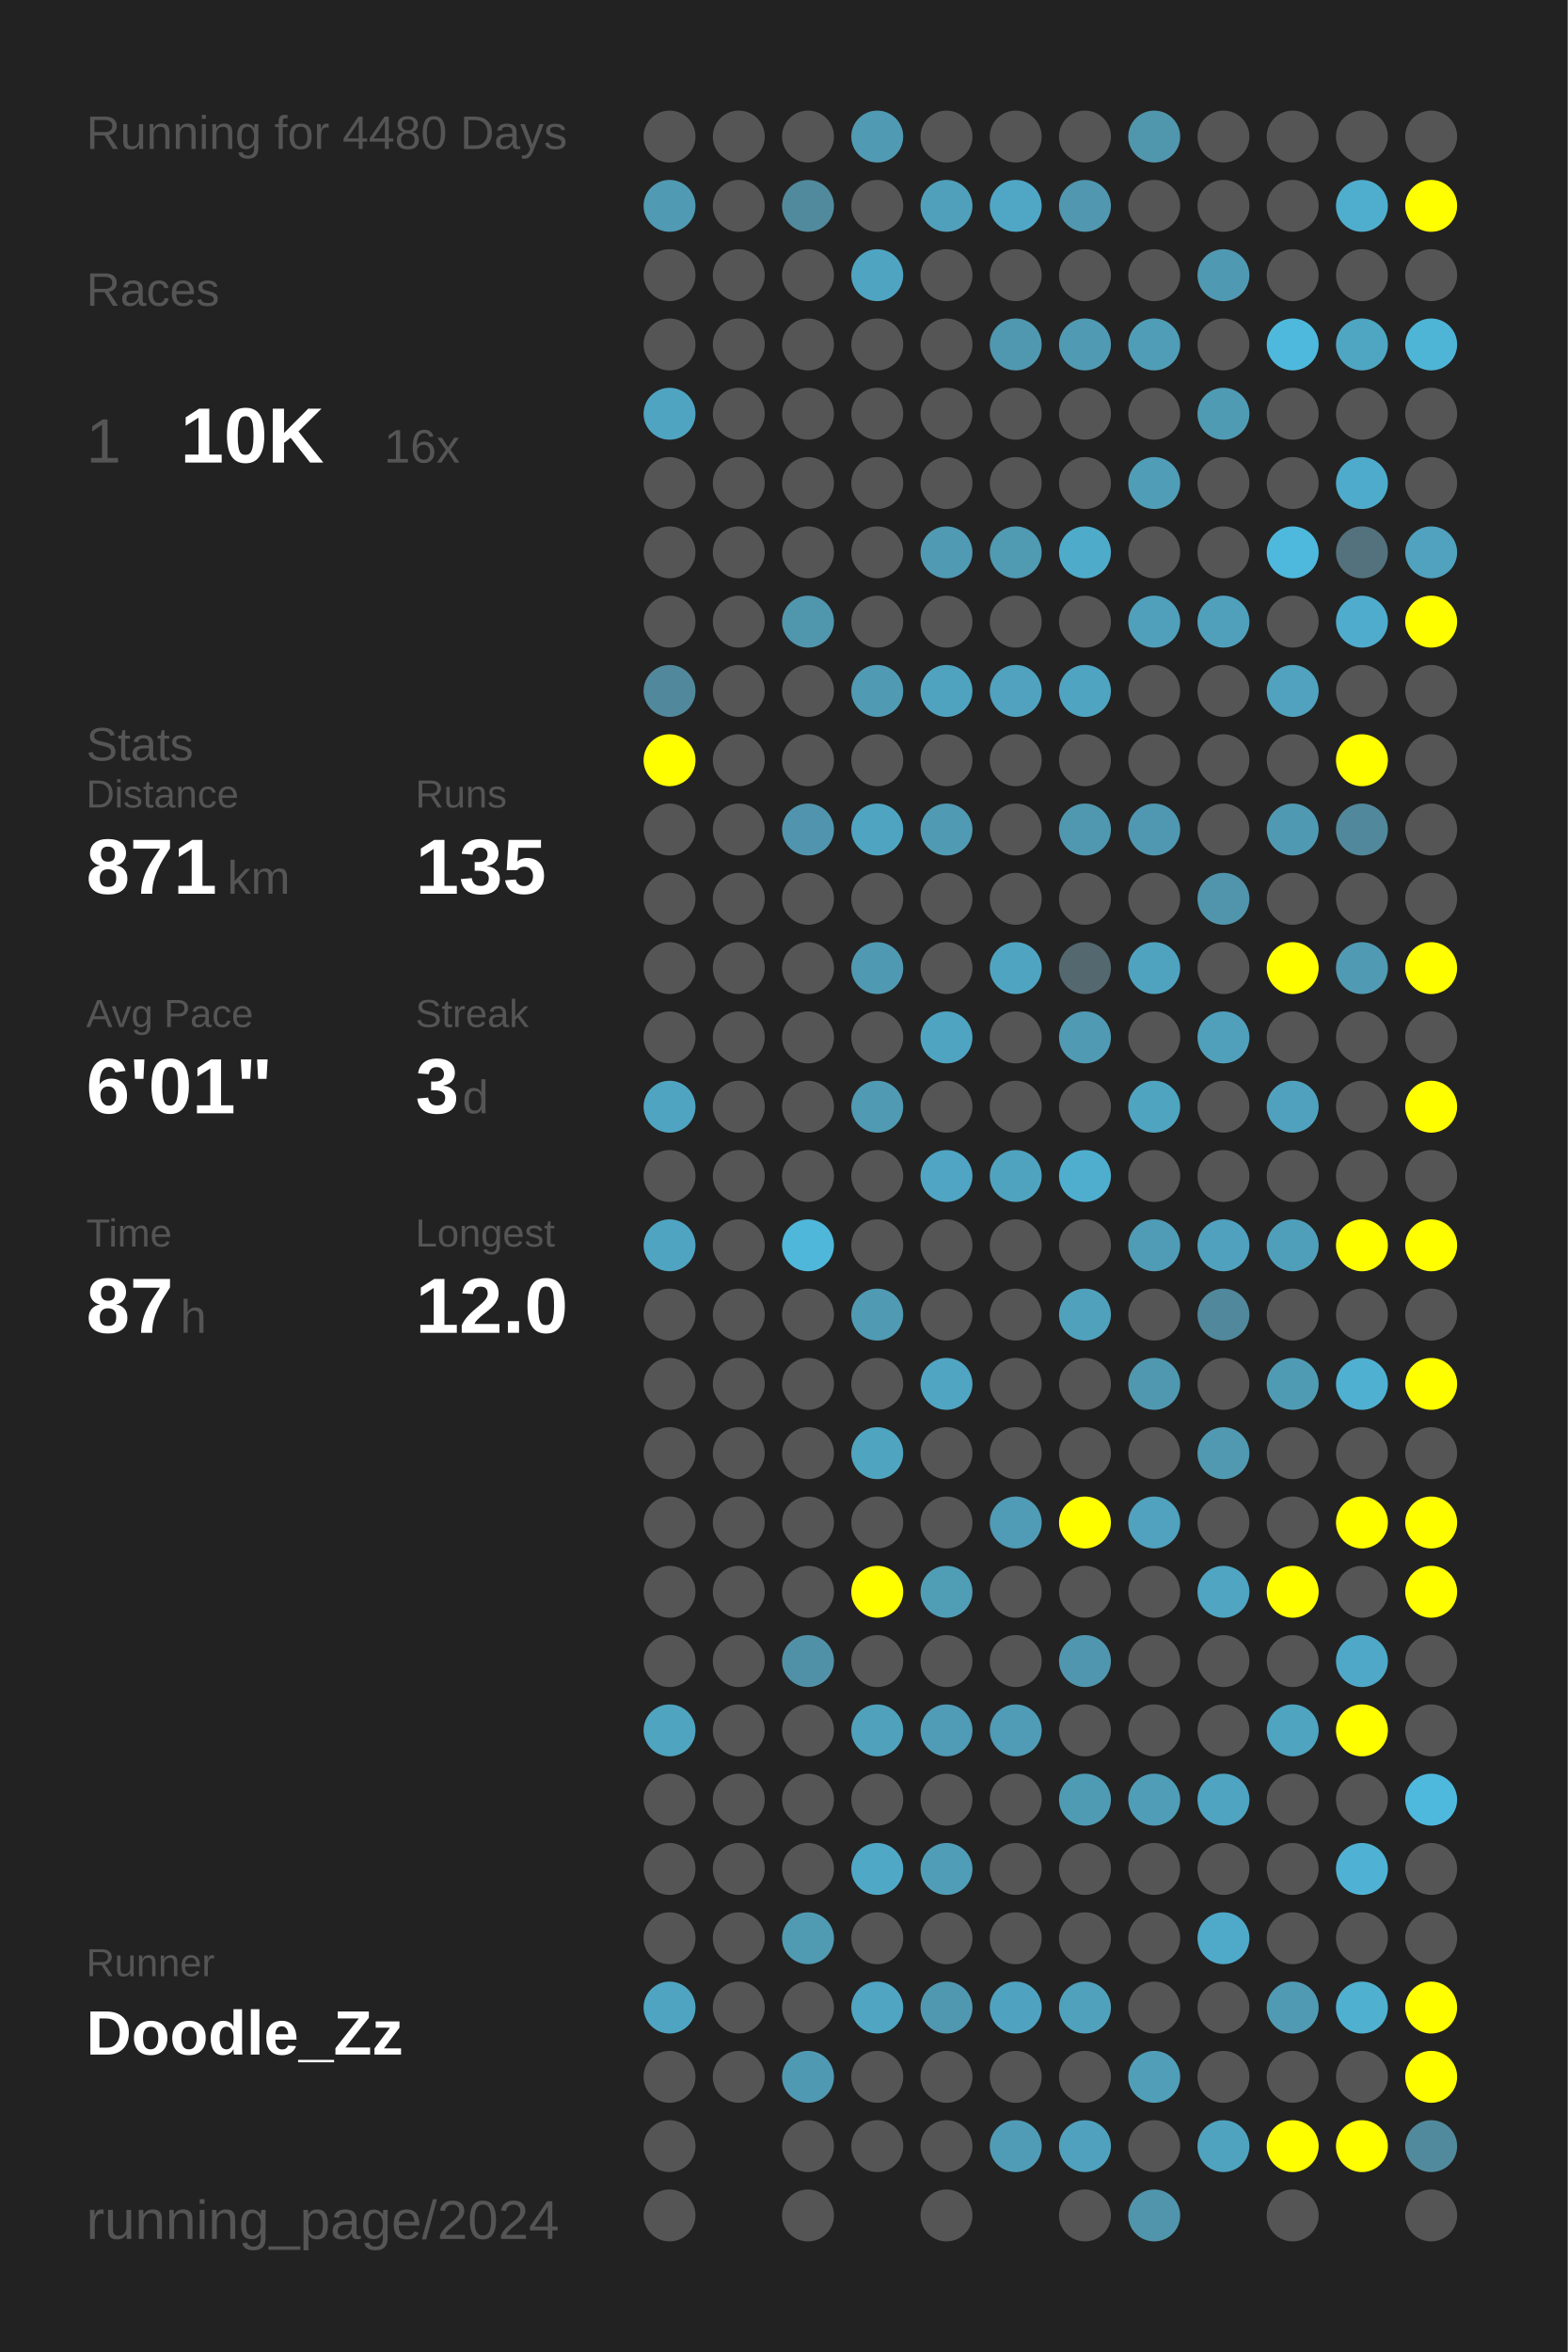
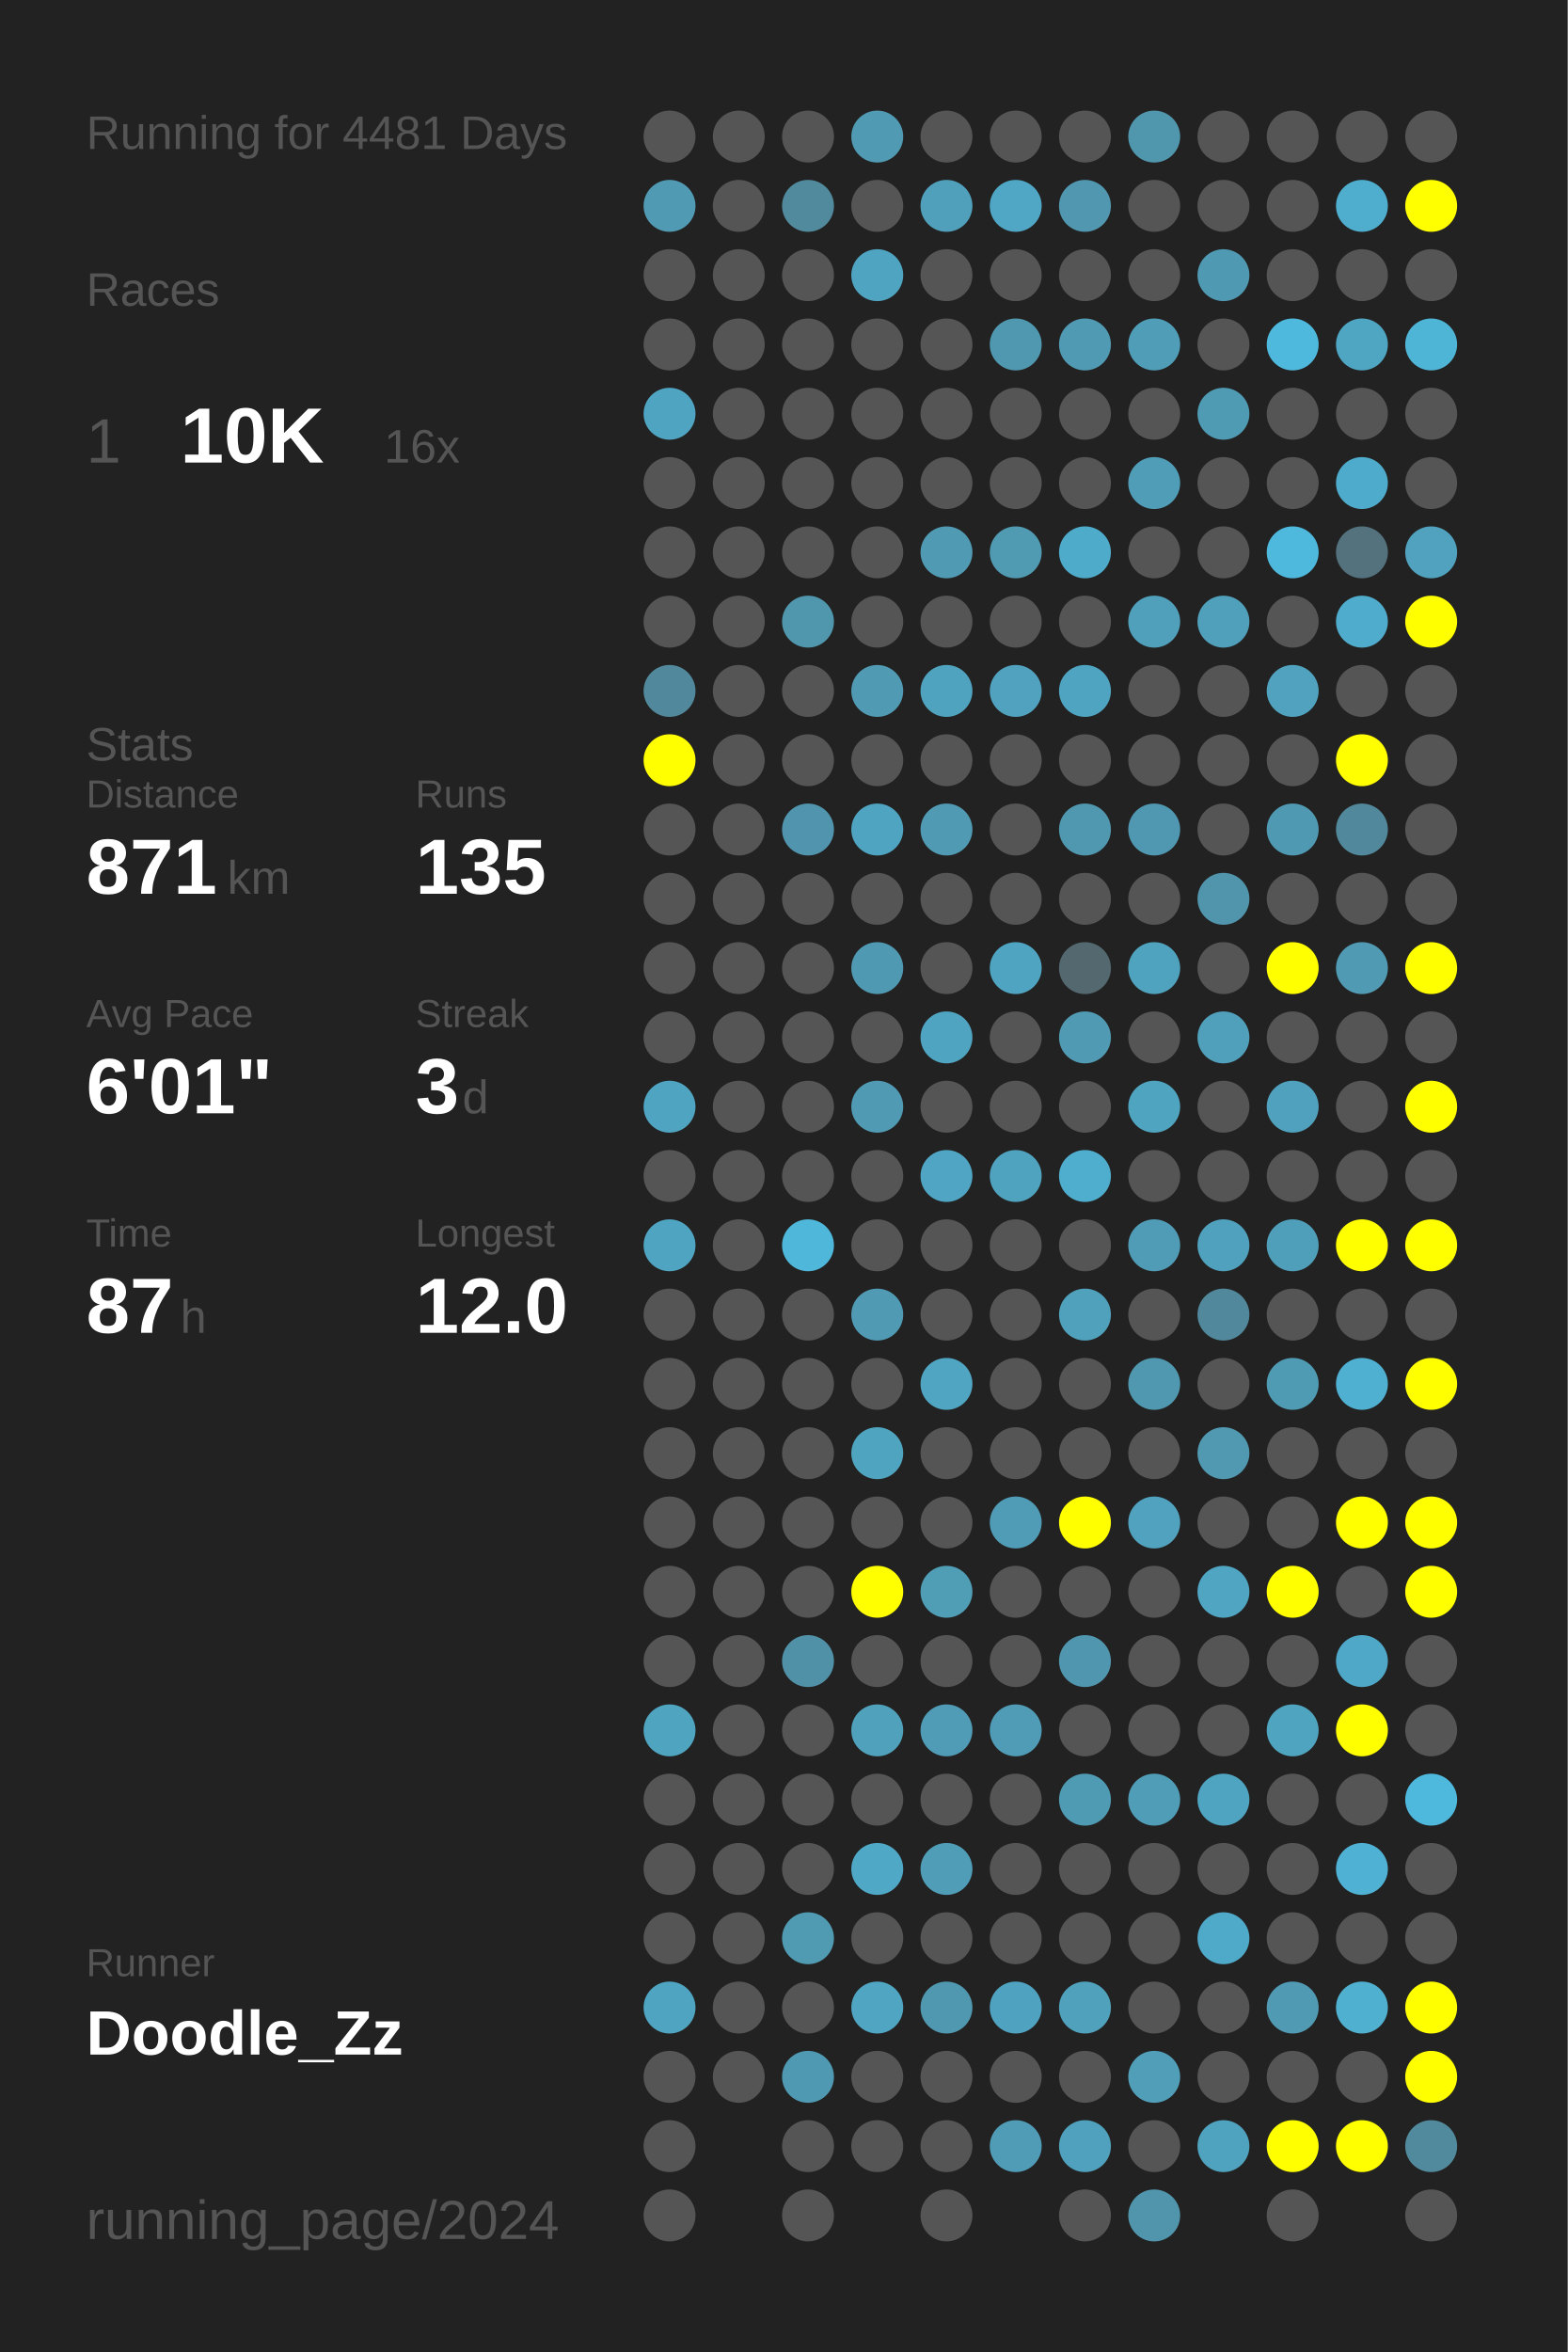
<svg xmlns="http://www.w3.org/2000/svg" baseProfile="full" height="300mm" version="1.1" viewBox="0,0,200,300" width="200mm">
  <defs />
  <rect fill="#222222" height="300" width="200" x="0" y="0" />
-   <text fill="#555555" style="font-size:6px; font-family:Arial;" x="11" y="19">Running for 4480 Days</text>
+   <text fill="#555555" style="font-size:6px; font-family:Arial;" x="11" y="19">Running for 4481 Days</text>
  <text fill="#555555" style="font-size:6px; font-family:Arial;" x="11" y="39">Races</text>
  <text fill="#555555" style="font-size:8px; font-family:Arial;" x="11" y="59">1</text>
  <text fill="#FFFFFF" style="font-size:10px; font-family:Arial; font-weight:bold;" x="23" y="59">10K</text>
  <text fill="#555555" style="font-size:6px; font-family:Arial;" x="49" y="59">16x</text>
  <text fill="#555555" style="font-size:6px; font-family:Arial;" x="11" y="97">Stats</text>
  <text fill="#555555" style="font-size:5px; font-family:Arial;" x="11" y="103">Distance</text>
  <text fill="#FFFFFF" style="font-size:10px; font-family:Arial; font-weight:bold;" x="11" y="114">871</text>
  <text fill="#555555" style="font-size:6px; font-family:Arial;" x="29" y="114">km</text>
  <text fill="#555555" style="font-size:5px; font-family:Arial;" x="53" y="103">Runs</text>
  <text fill="#FFFFFF" style="font-size:10px; font-family:Arial; font-weight:bold;" x="53" y="114">135</text>
  <text fill="#555555" style="font-size:5px; font-family:Arial;" x="11" y="131">Avg Pace</text>
  <text fill="#FFFFFF" style="font-size:10px; font-family:Arial; font-weight:bold;" x="11" y="142">6'01"</text>
  <text fill="#555555" style="font-size:5px; font-family:Arial;" x="53" y="131">Streak</text>
  <text fill="#FFFFFF" style="font-size:10px; font-family:Arial; font-weight:bold;" x="53" y="142">3</text>
  <text fill="#555555" style="font-size:6px; font-family:Arial;" x="59" y="142">d</text>
  <text fill="#555555" style="font-size:5px; font-family:Arial;" x="11" y="159">Time</text>
  <text fill="#FFFFFF" style="font-size:10px; font-family:Arial; font-weight:bold;" x="11" y="170">87</text>
  <text fill="#555555" style="font-size:6px; font-family:Arial;" x="23" y="170">h</text>
  <text fill="#555555" style="font-size:5px; font-family:Arial;" x="53" y="159">Longest</text>
  <text fill="#FFFFFF" style="font-size:10px; font-family:Arial; font-weight:bold;" x="53" y="170">12.0</text>
  <text fill="#555555" style="font-size:5px; font-family:Arial;" x="11" y="252.065">Runner</text>
  <text fill="#FFFFFF" style="font-size:8px; font-family:Arial; font-weight:bold;" x="11" y="262.065">Doodle_Zz</text>
  <text fill="#555555" style="font-size:7px; font-family:Arial;" x="11" y="285.581">running_page/2024</text>
  <circle cx="85.417" cy="17.419" fill="#555555" r="3.312" />
  <circle cx="85.417" cy="26.258" fill="#509ab3" r="3.312" />
  <circle cx="85.417" cy="35.097" fill="#555555" r="3.312" />
  <circle cx="85.417" cy="43.935" fill="#555555" r="3.312" />
  <circle cx="85.417" cy="52.774" fill="#4fa4c1" r="3.312" />
  <circle cx="85.417" cy="61.613" fill="#555555" r="3.312" />
  <circle cx="85.417" cy="70.452" fill="#555555" r="3.312" />
  <circle cx="85.417" cy="79.29" fill="#555555" r="3.312" />
  <circle cx="85.417" cy="88.129" fill="#51889b" r="3.312" />
  <circle cx="85.417" cy="96.968" fill="#FFFF00" r="3.312" />
  <circle cx="85.417" cy="105.806" fill="#555555" r="3.312" />
  <circle cx="85.417" cy="114.645" fill="#555555" r="3.312" />
  <circle cx="85.417" cy="123.484" fill="#555555" r="3.312" />
  <circle cx="85.417" cy="132.323" fill="#555555" r="3.312" />
  <circle cx="85.417" cy="141.161" fill="#4fa4c1" r="3.312" />
  <circle cx="85.417" cy="150" fill="#555555" r="3.312" />
  <circle cx="85.417" cy="158.839" fill="#4fa4c1" r="3.312" />
  <circle cx="85.417" cy="167.677" fill="#555555" r="3.312" />
  <circle cx="85.417" cy="176.516" fill="#555555" r="3.312" />
  <circle cx="85.417" cy="185.355" fill="#555555" r="3.312" />
  <circle cx="85.417" cy="194.194" fill="#555555" r="3.312" />
  <circle cx="85.417" cy="203.032" fill="#555555" r="3.312" />
  <circle cx="85.417" cy="211.871" fill="#555555" r="3.312" />
  <circle cx="85.417" cy="220.71" fill="#4fa4c0" r="3.312" />
  <circle cx="85.417" cy="229.548" fill="#555555" r="3.312" />
  <circle cx="85.417" cy="238.387" fill="#555555" r="3.312" />
  <circle cx="85.417" cy="247.226" fill="#555555" r="3.312" />
  <circle cx="85.417" cy="256.065" fill="#4fa5c1" r="3.312" />
  <circle cx="85.417" cy="264.903" fill="#555555" r="3.312" />
  <circle cx="85.417" cy="273.742" fill="#555555" r="3.312" />
  <circle cx="85.417" cy="282.581" fill="#555555" r="3.312" />
  <circle cx="94.25" cy="17.419" fill="#555555" r="3.312" />
  <circle cx="94.25" cy="26.258" fill="#555555" r="3.312" />
  <circle cx="94.25" cy="35.097" fill="#555555" r="3.312" />
  <circle cx="94.25" cy="43.935" fill="#555555" r="3.312" />
  <circle cx="94.25" cy="52.774" fill="#555555" r="3.312" />
  <circle cx="94.25" cy="61.613" fill="#555555" r="3.312" />
  <circle cx="94.25" cy="70.452" fill="#555555" r="3.312" />
  <circle cx="94.25" cy="79.29" fill="#555555" r="3.312" />
  <circle cx="94.25" cy="88.129" fill="#555555" r="3.312" />
  <circle cx="94.25" cy="96.968" fill="#555555" r="3.312" />
  <circle cx="94.25" cy="105.806" fill="#555555" r="3.312" />
  <circle cx="94.25" cy="114.645" fill="#555555" r="3.312" />
  <circle cx="94.25" cy="123.484" fill="#555555" r="3.312" />
  <circle cx="94.25" cy="132.323" fill="#555555" r="3.312" />
  <circle cx="94.25" cy="141.161" fill="#555555" r="3.312" />
  <circle cx="94.25" cy="150" fill="#555555" r="3.312" />
  <circle cx="94.25" cy="158.839" fill="#555555" r="3.312" />
  <circle cx="94.25" cy="167.677" fill="#555555" r="3.312" />
  <circle cx="94.25" cy="176.516" fill="#555555" r="3.312" />
  <circle cx="94.25" cy="185.355" fill="#555555" r="3.312" />
  <circle cx="94.25" cy="194.194" fill="#555555" r="3.312" />
  <circle cx="94.25" cy="203.032" fill="#555555" r="3.312" />
  <circle cx="94.25" cy="211.871" fill="#555555" r="3.312" />
  <circle cx="94.25" cy="220.71" fill="#555555" r="3.312" />
  <circle cx="94.25" cy="229.548" fill="#555555" r="3.312" />
  <circle cx="94.25" cy="238.387" fill="#555555" r="3.312" />
  <circle cx="94.25" cy="247.226" fill="#555555" r="3.312" />
  <circle cx="94.25" cy="256.065" fill="#555555" r="3.312" />
  <circle cx="94.25" cy="264.903" fill="#555555" r="3.312" />
  <circle cx="103.083" cy="17.419" fill="#555555" r="3.312" />
  <circle cx="103.083" cy="26.258" fill="#518a9d" r="3.312" />
  <circle cx="103.083" cy="35.097" fill="#555555" r="3.312" />
  <circle cx="103.083" cy="43.935" fill="#555555" r="3.312" />
  <circle cx="103.083" cy="52.774" fill="#555555" r="3.312" />
  <circle cx="103.083" cy="61.613" fill="#555555" r="3.312" />
  <circle cx="103.083" cy="70.452" fill="#555555" r="3.312" />
  <circle cx="103.083" cy="79.29" fill="#5096ad" r="3.312" />
  <circle cx="103.083" cy="88.129" fill="#555555" r="3.312" />
  <circle cx="103.083" cy="96.968" fill="#555555" r="3.312" />
  <circle cx="103.083" cy="105.806" fill="#5095ad" r="3.312" />
  <circle cx="103.083" cy="114.645" fill="#555555" r="3.312" />
  <circle cx="103.083" cy="123.484" fill="#555555" r="3.312" />
  <circle cx="103.083" cy="132.323" fill="#555555" r="3.312" />
  <circle cx="103.083" cy="141.161" fill="#555555" r="3.312" />
  <circle cx="103.083" cy="150" fill="#555555" r="3.312" />
  <circle cx="103.083" cy="158.839" fill="#4eb7da" r="3.312" />
  <circle cx="103.083" cy="167.677" fill="#555555" r="3.312" />
  <circle cx="103.083" cy="176.516" fill="#555555" r="3.312" />
  <circle cx="103.083" cy="185.355" fill="#555555" r="3.312" />
  <circle cx="103.083" cy="194.194" fill="#555555" r="3.312" />
  <circle cx="103.083" cy="203.032" fill="#555555" r="3.312" />
  <circle cx="103.083" cy="211.871" fill="#5191a7" r="3.312" />
  <circle cx="103.083" cy="220.71" fill="#555555" r="3.312" />
  <circle cx="103.083" cy="229.548" fill="#555555" r="3.312" />
  <circle cx="103.083" cy="238.387" fill="#555555" r="3.312" />
  <circle cx="103.083" cy="247.226" fill="#509ab2" r="3.312" />
  <circle cx="103.083" cy="256.065" fill="#555555" r="3.312" />
  <circle cx="103.083" cy="264.903" fill="#5099b2" r="3.312" />
  <circle cx="103.083" cy="273.742" fill="#555555" r="3.312" />
  <circle cx="103.083" cy="282.581" fill="#555555" r="3.312" />
  <circle cx="111.917" cy="17.419" fill="#509ab3" r="3.312" />
  <circle cx="111.917" cy="26.258" fill="#555555" r="3.312" />
  <circle cx="111.917" cy="35.097" fill="#4fa4c1" r="3.312" />
  <circle cx="111.917" cy="43.935" fill="#555555" r="3.312" />
  <circle cx="111.917" cy="52.774" fill="#555555" r="3.312" />
  <circle cx="111.917" cy="61.613" fill="#555555" r="3.312" />
  <circle cx="111.917" cy="70.452" fill="#555555" r="3.312" />
  <circle cx="111.917" cy="79.29" fill="#555555" r="3.312" />
  <circle cx="111.917" cy="88.129" fill="#509ab3" r="3.312" />
  <circle cx="111.917" cy="96.968" fill="#555555" r="3.312" />
  <circle cx="111.917" cy="105.806" fill="#4fa4c1" r="3.312" />
  <circle cx="111.917" cy="114.645" fill="#555555" r="3.312" />
  <circle cx="111.917" cy="123.484" fill="#5099b2" r="3.312" />
  <circle cx="111.917" cy="132.323" fill="#555555" r="3.312" />
  <circle cx="111.917" cy="141.161" fill="#509ab3" r="3.312" />
  <circle cx="111.917" cy="150" fill="#555555" r="3.312" />
  <circle cx="111.917" cy="158.839" fill="#555555" r="3.312" />
  <circle cx="111.917" cy="167.677" fill="#509ab4" r="3.312" />
  <circle cx="111.917" cy="176.516" fill="#555555" r="3.312" />
  <circle cx="111.917" cy="185.355" fill="#4fa4c0" r="3.312" />
  <circle cx="111.917" cy="194.194" fill="#555555" r="3.312" />
  <circle cx="111.917" cy="203.032" fill="#FFFF00" r="3.312" />
  <circle cx="111.917" cy="211.871" fill="#555555" r="3.312" />
  <circle cx="111.917" cy="220.71" fill="#50a1bc" r="3.312" />
  <circle cx="111.917" cy="229.548" fill="#555555" r="3.312" />
  <circle cx="111.917" cy="238.387" fill="#4fa8c6" r="3.312" />
  <circle cx="111.917" cy="247.226" fill="#555555" r="3.312" />
  <circle cx="111.917" cy="256.065" fill="#4fa5c2" r="3.312" />
  <circle cx="111.917" cy="264.903" fill="#555555" r="3.312" />
  <circle cx="111.917" cy="273.742" fill="#555555" r="3.312" />
  <circle cx="120.75" cy="17.419" fill="#555555" r="3.312" />
  <circle cx="120.75" cy="26.258" fill="#50a0bb" r="3.312" />
  <circle cx="120.75" cy="35.097" fill="#555555" r="3.312" />
  <circle cx="120.75" cy="43.935" fill="#555555" r="3.312" />
  <circle cx="120.75" cy="52.774" fill="#555555" r="3.312" />
  <circle cx="120.75" cy="61.613" fill="#555555" r="3.312" />
  <circle cx="120.75" cy="70.452" fill="#509ab3" r="3.312" />
  <circle cx="120.75" cy="79.29" fill="#555555" r="3.312" />
  <circle cx="120.75" cy="88.129" fill="#4fa3bf" r="3.312" />
  <circle cx="120.75" cy="96.968" fill="#555555" r="3.312" />
  <circle cx="120.75" cy="105.806" fill="#509ab3" r="3.312" />
  <circle cx="120.75" cy="114.645" fill="#555555" r="3.312" />
  <circle cx="120.75" cy="123.484" fill="#555555" r="3.312" />
  <circle cx="120.75" cy="132.323" fill="#4fa4c1" r="3.312" />
  <circle cx="120.75" cy="141.161" fill="#555555" r="3.312" />
  <circle cx="120.75" cy="150" fill="#4fa5c3" r="3.312" />
  <circle cx="120.75" cy="158.839" fill="#555555" r="3.312" />
  <circle cx="120.75" cy="167.677" fill="#555555" r="3.312" />
  <circle cx="120.75" cy="176.516" fill="#4fa5c2" r="3.312" />
  <circle cx="120.75" cy="185.355" fill="#555555" r="3.312" />
  <circle cx="120.75" cy="194.194" fill="#555555" r="3.312" />
  <circle cx="120.75" cy="203.032" fill="#509db6" r="3.312" />
  <circle cx="120.75" cy="211.871" fill="#555555" r="3.312" />
  <circle cx="120.75" cy="220.71" fill="#509bb5" r="3.312" />
  <circle cx="120.75" cy="229.548" fill="#555555" r="3.312" />
  <circle cx="120.75" cy="238.387" fill="#509db7" r="3.312" />
  <circle cx="120.75" cy="247.226" fill="#555555" r="3.312" />
  <circle cx="120.75" cy="256.065" fill="#5098b0" r="3.312" />
  <circle cx="120.75" cy="264.903" fill="#555555" r="3.312" />
  <circle cx="120.75" cy="273.742" fill="#555555" r="3.312" />
  <circle cx="120.75" cy="282.581" fill="#555555" r="3.312" />
  <circle cx="129.583" cy="17.419" fill="#555555" r="3.312" />
  <circle cx="129.583" cy="26.258" fill="#4fa7c5" r="3.312" />
  <circle cx="129.583" cy="35.097" fill="#555555" r="3.312" />
  <circle cx="129.583" cy="43.935" fill="#5098b0" r="3.312" />
  <circle cx="129.583" cy="52.774" fill="#555555" r="3.312" />
  <circle cx="129.583" cy="61.613" fill="#555555" r="3.312" />
  <circle cx="129.583" cy="70.452" fill="#509ab2" r="3.312" />
  <circle cx="129.583" cy="79.29" fill="#555555" r="3.312" />
  <circle cx="129.583" cy="88.129" fill="#50a2be" r="3.312" />
  <circle cx="129.583" cy="96.968" fill="#555555" r="3.312" />
  <circle cx="129.583" cy="105.806" fill="#555555" r="3.312" />
  <circle cx="129.583" cy="114.645" fill="#555555" r="3.312" />
  <circle cx="129.583" cy="123.484" fill="#4fa5c1" r="3.312" />
  <circle cx="129.583" cy="132.323" fill="#555555" r="3.312" />
  <circle cx="129.583" cy="141.161" fill="#555555" r="3.312" />
  <circle cx="129.583" cy="150" fill="#4fa3bf" r="3.312" />
  <circle cx="129.583" cy="158.839" fill="#555555" r="3.312" />
  <circle cx="129.583" cy="167.677" fill="#555555" r="3.312" />
  <circle cx="129.583" cy="176.516" fill="#555555" r="3.312" />
  <circle cx="129.583" cy="185.355" fill="#555555" r="3.312" />
  <circle cx="129.583" cy="194.194" fill="#509bb5" r="3.312" />
  <circle cx="129.583" cy="203.032" fill="#555555" r="3.312" />
  <circle cx="129.583" cy="211.871" fill="#555555" r="3.312" />
  <circle cx="129.583" cy="220.71" fill="#509bb5" r="3.312" />
  <circle cx="129.583" cy="229.548" fill="#555555" r="3.312" />
  <circle cx="129.583" cy="238.387" fill="#555555" r="3.312" />
  <circle cx="129.583" cy="247.226" fill="#555555" r="3.312" />
  <circle cx="129.583" cy="256.065" fill="#4fa3c0" r="3.312" />
  <circle cx="129.583" cy="264.903" fill="#555555" r="3.312" />
  <circle cx="129.583" cy="273.742" fill="#509cb6" r="3.312" />
  <circle cx="138.417" cy="17.419" fill="#555555" r="3.312" />
  <circle cx="138.417" cy="26.258" fill="#5097af" r="3.312" />
  <circle cx="138.417" cy="35.097" fill="#555555" r="3.312" />
  <circle cx="138.417" cy="43.935" fill="#509ab3" r="3.312" />
  <circle cx="138.417" cy="52.774" fill="#555555" r="3.312" />
  <circle cx="138.417" cy="61.613" fill="#555555" r="3.312" />
  <circle cx="138.417" cy="70.452" fill="#4fabca" r="3.312" />
  <circle cx="138.417" cy="79.29" fill="#555555" r="3.312" />
  <circle cx="138.417" cy="88.129" fill="#4fa4c1" r="3.312" />
  <circle cx="138.417" cy="96.968" fill="#555555" r="3.312" />
  <circle cx="138.417" cy="105.806" fill="#5098b0" r="3.312" />
  <circle cx="138.417" cy="114.645" fill="#555555" r="3.312" />
  <circle cx="138.417" cy="123.484" fill="#53686f" r="3.312" />
  <circle cx="138.417" cy="132.323" fill="#509ab3" r="3.312" />
  <circle cx="138.417" cy="141.161" fill="#555555" r="3.312" />
  <circle cx="138.417" cy="150" fill="#4faece" r="3.312" />
  <circle cx="138.417" cy="158.839" fill="#555555" r="3.312" />
  <circle cx="138.417" cy="167.677" fill="#50a1bc" r="3.312" />
  <circle cx="138.417" cy="176.516" fill="#555555" r="3.312" />
  <circle cx="138.417" cy="185.355" fill="#555555" r="3.312" />
  <circle cx="138.417" cy="194.194" fill="#FFFF00" r="3.312" />
  <circle cx="138.417" cy="203.032" fill="#555555" r="3.312" />
  <circle cx="138.417" cy="211.871" fill="#5096ae" r="3.312" />
  <circle cx="138.417" cy="220.71" fill="#555555" r="3.312" />
  <circle cx="138.417" cy="229.548" fill="#509bb4" r="3.312" />
  <circle cx="138.417" cy="238.387" fill="#555555" r="3.312" />
  <circle cx="138.417" cy="247.226" fill="#555555" r="3.312" />
  <circle cx="138.417" cy="256.065" fill="#50a1bc" r="3.312" />
  <circle cx="138.417" cy="264.903" fill="#555555" r="3.312" />
  <circle cx="138.417" cy="273.742" fill="#50a1bd" r="3.312" />
  <circle cx="138.417" cy="282.581" fill="#555555" r="3.312" />
  <circle cx="147.25" cy="17.419" fill="#5096ad" r="3.312" />
  <circle cx="147.25" cy="26.258" fill="#555555" r="3.312" />
  <circle cx="147.25" cy="35.097" fill="#555555" r="3.312" />
  <circle cx="147.25" cy="43.935" fill="#509db7" r="3.312" />
  <circle cx="147.25" cy="52.774" fill="#555555" r="3.312" />
  <circle cx="147.25" cy="61.613" fill="#509db7" r="3.312" />
  <circle cx="147.25" cy="70.452" fill="#555555" r="3.312" />
  <circle cx="147.25" cy="79.29" fill="#50a0bb" r="3.312" />
  <circle cx="147.25" cy="88.129" fill="#555555" r="3.312" />
  <circle cx="147.25" cy="96.968" fill="#555555" r="3.312" />
  <circle cx="147.25" cy="105.806" fill="#5098b1" r="3.312" />
  <circle cx="147.25" cy="114.645" fill="#555555" r="3.312" />
  <circle cx="147.25" cy="123.484" fill="#4fa3bf" r="3.312" />
  <circle cx="147.25" cy="132.323" fill="#555555" r="3.312" />
  <circle cx="147.25" cy="141.161" fill="#4fa4c0" r="3.312" />
  <circle cx="147.25" cy="150" fill="#555555" r="3.312" />
  <circle cx="147.25" cy="158.839" fill="#509cb6" r="3.312" />
  <circle cx="147.25" cy="167.677" fill="#555555" r="3.312" />
  <circle cx="147.25" cy="176.516" fill="#5098b0" r="3.312" />
  <circle cx="147.25" cy="185.355" fill="#555555" r="3.312" />
  <circle cx="147.25" cy="194.194" fill="#50a2be" r="3.312" />
  <circle cx="147.25" cy="203.032" fill="#555555" r="3.312" />
  <circle cx="147.25" cy="211.871" fill="#555555" r="3.312" />
  <circle cx="147.25" cy="220.71" fill="#555555" r="3.312" />
  <circle cx="147.25" cy="229.548" fill="#509db7" r="3.312" />
  <circle cx="147.25" cy="238.387" fill="#555555" r="3.312" />
  <circle cx="147.25" cy="247.226" fill="#555555" r="3.312" />
  <circle cx="147.25" cy="256.065" fill="#555555" r="3.312" />
  <circle cx="147.25" cy="264.903" fill="#509eb8" r="3.312" />
  <circle cx="147.25" cy="273.742" fill="#555555" r="3.312" />
  <circle cx="147.25" cy="282.581" fill="#5095ac" r="3.312" />
  <circle cx="156.083" cy="17.419" fill="#555555" r="3.312" />
  <circle cx="156.083" cy="26.258" fill="#555555" r="3.312" />
  <circle cx="156.083" cy="35.097" fill="#5099b2" r="3.312" />
  <circle cx="156.083" cy="43.935" fill="#555555" r="3.312" />
  <circle cx="156.083" cy="52.774" fill="#509bb4" r="3.312" />
  <circle cx="156.083" cy="61.613" fill="#555555" r="3.312" />
  <circle cx="156.083" cy="70.452" fill="#555555" r="3.312" />
  <circle cx="156.083" cy="79.29" fill="#50a0bc" r="3.312" />
  <circle cx="156.083" cy="88.129" fill="#555555" r="3.312" />
  <circle cx="156.083" cy="96.968" fill="#555555" r="3.312" />
  <circle cx="156.083" cy="105.806" fill="#555555" r="3.312" />
  <circle cx="156.083" cy="114.645" fill="#5095ac" r="3.312" />
  <circle cx="156.083" cy="123.484" fill="#555555" r="3.312" />
  <circle cx="156.083" cy="132.323" fill="#50a0bc" r="3.312" />
  <circle cx="156.083" cy="141.161" fill="#555555" r="3.312" />
  <circle cx="156.083" cy="150" fill="#555555" r="3.312" />
  <circle cx="156.083" cy="158.839" fill="#50a1bd" r="3.312" />
  <circle cx="156.083" cy="167.677" fill="#51889b" r="3.312" />
  <circle cx="156.083" cy="176.516" fill="#555555" r="3.312" />
  <circle cx="156.083" cy="185.355" fill="#5099b1" r="3.312" />
  <circle cx="156.083" cy="194.194" fill="#555555" r="3.312" />
  <circle cx="156.083" cy="203.032" fill="#4fa5c2" r="3.312" />
  <circle cx="156.083" cy="211.871" fill="#555555" r="3.312" />
  <circle cx="156.083" cy="220.71" fill="#555555" r="3.312" />
  <circle cx="156.083" cy="229.548" fill="#4fa4c1" r="3.312" />
  <circle cx="156.083" cy="238.387" fill="#555555" r="3.312" />
  <circle cx="156.083" cy="247.226" fill="#4fa9c8" r="3.312" />
  <circle cx="156.083" cy="256.065" fill="#555555" r="3.312" />
  <circle cx="156.083" cy="264.903" fill="#555555" r="3.312" />
  <circle cx="156.083" cy="273.742" fill="#4fa3bf" r="3.312" />
  <circle cx="164.917" cy="17.419" fill="#555555" r="3.312" />
  <circle cx="164.917" cy="26.258" fill="#555555" r="3.312" />
  <circle cx="164.917" cy="35.097" fill="#555555" r="3.312" />
  <circle cx="164.917" cy="43.935" fill="#4eb9dd" r="3.312" />
  <circle cx="164.917" cy="52.774" fill="#555555" r="3.312" />
  <circle cx="164.917" cy="61.613" fill="#555555" r="3.312" />
  <circle cx="164.917" cy="70.452" fill="#4eb9dd" r="3.312" />
  <circle cx="164.917" cy="79.29" fill="#555555" r="3.312" />
  <circle cx="164.917" cy="88.129" fill="#50a2be" r="3.312" />
  <circle cx="164.917" cy="96.968" fill="#555555" r="3.312" />
  <circle cx="164.917" cy="105.806" fill="#5099b2" r="3.312" />
  <circle cx="164.917" cy="114.645" fill="#555555" r="3.312" />
  <circle cx="164.917" cy="123.484" fill="#FFFF00" r="3.312" />
  <circle cx="164.917" cy="132.323" fill="#555555" r="3.312" />
  <circle cx="164.917" cy="141.161" fill="#50a1bd" r="3.312" />
  <circle cx="164.917" cy="150" fill="#555555" r="3.312" />
  <circle cx="164.917" cy="158.839" fill="#509fba" r="3.312" />
  <circle cx="164.917" cy="167.677" fill="#555555" r="3.312" />
  <circle cx="164.917" cy="176.516" fill="#509bb4" r="3.312" />
  <circle cx="164.917" cy="185.355" fill="#555555" r="3.312" />
  <circle cx="164.917" cy="194.194" fill="#555555" r="3.312" />
  <circle cx="164.917" cy="203.032" fill="#FFFF00" r="3.312" />
  <circle cx="164.917" cy="211.871" fill="#555555" r="3.312" />
  <circle cx="164.917" cy="220.71" fill="#4fa4c0" r="3.312" />
  <circle cx="164.917" cy="229.548" fill="#555555" r="3.312" />
  <circle cx="164.917" cy="238.387" fill="#555555" r="3.312" />
  <circle cx="164.917" cy="247.226" fill="#555555" r="3.312" />
  <circle cx="164.917" cy="256.065" fill="#509ab4" r="3.312" />
  <circle cx="164.917" cy="264.903" fill="#555555" r="3.312" />
  <circle cx="164.917" cy="273.742" fill="#FFFF00" r="3.312" />
  <circle cx="164.917" cy="282.581" fill="#555555" r="3.312" />
  <circle cx="173.75" cy="17.419" fill="#555555" r="3.312" />
  <circle cx="173.75" cy="26.258" fill="#4faece" r="3.312" />
  <circle cx="173.75" cy="35.097" fill="#555555" r="3.312" />
  <circle cx="173.75" cy="43.935" fill="#4fa6c3" r="3.312" />
  <circle cx="173.75" cy="52.774" fill="#555555" r="3.312" />
  <circle cx="173.75" cy="61.613" fill="#4fabcb" r="3.312" />
  <circle cx="173.75" cy="70.452" fill="#53727d" r="3.312" />
  <circle cx="173.75" cy="79.29" fill="#4faccc" r="3.312" />
  <circle cx="173.75" cy="88.129" fill="#555555" r="3.312" />
  <circle cx="173.75" cy="96.968" fill="#FFFF00" r="3.312" />
  <circle cx="173.75" cy="105.806" fill="#51889b" r="3.312" />
  <circle cx="173.75" cy="114.645" fill="#555555" r="3.312" />
  <circle cx="173.75" cy="123.484" fill="#509ab3" r="3.312" />
  <circle cx="173.75" cy="132.323" fill="#555555" r="3.312" />
  <circle cx="173.75" cy="141.161" fill="#555555" r="3.312" />
  <circle cx="173.75" cy="150" fill="#555555" r="3.312" />
  <circle cx="173.75" cy="158.839" fill="#FFFF00" r="3.312" />
  <circle cx="173.75" cy="167.677" fill="#555555" r="3.312" />
  <circle cx="173.75" cy="176.516" fill="#4fb0d1" r="3.312" />
  <circle cx="173.75" cy="185.355" fill="#555555" r="3.312" />
  <circle cx="173.75" cy="194.194" fill="#FFFF00" r="3.312" />
  <circle cx="173.75" cy="203.032" fill="#555555" r="3.312" />
  <circle cx="173.75" cy="211.871" fill="#4fa8c7" r="3.312" />
  <circle cx="173.75" cy="220.71" fill="#FFFF00" r="3.312" />
  <circle cx="173.75" cy="229.548" fill="#555555" r="3.312" />
  <circle cx="173.75" cy="238.387" fill="#4fb2d4" r="3.312" />
  <circle cx="173.75" cy="247.226" fill="#555555" r="3.312" />
  <circle cx="173.75" cy="256.065" fill="#4fb0d0" r="3.312" />
  <circle cx="173.75" cy="264.903" fill="#555555" r="3.312" />
  <circle cx="173.75" cy="273.742" fill="#FFFF00" r="3.312" />
  <circle cx="182.583" cy="17.419" fill="#555555" r="3.312" />
  <circle cx="182.583" cy="26.258" fill="#FFFF00" r="3.312" />
  <circle cx="182.583" cy="35.097" fill="#555555" r="3.312" />
  <circle cx="182.583" cy="43.935" fill="#4eb5d7" r="3.312" />
  <circle cx="182.583" cy="52.774" fill="#555555" r="3.312" />
  <circle cx="182.583" cy="61.613" fill="#555555" r="3.312" />
  <circle cx="182.583" cy="70.452" fill="#50a2be" r="3.312" />
  <circle cx="182.583" cy="79.29" fill="#FFFF00" r="3.312" />
  <circle cx="182.583" cy="88.129" fill="#555555" r="3.312" />
  <circle cx="182.583" cy="96.968" fill="#555555" r="3.312" />
  <circle cx="182.583" cy="105.806" fill="#555555" r="3.312" />
  <circle cx="182.583" cy="114.645" fill="#555555" r="3.312" />
  <circle cx="182.583" cy="123.484" fill="#FFFF00" r="3.312" />
  <circle cx="182.583" cy="132.323" fill="#555555" r="3.312" />
  <circle cx="182.583" cy="141.161" fill="#FFFF00" r="3.312" />
  <circle cx="182.583" cy="150" fill="#555555" r="3.312" />
  <circle cx="182.583" cy="158.839" fill="#FFFF00" r="3.312" />
  <circle cx="182.583" cy="167.677" fill="#555555" r="3.312" />
  <circle cx="182.583" cy="176.516" fill="#FFFF00" r="3.312" />
  <circle cx="182.583" cy="185.355" fill="#555555" r="3.312" />
  <circle cx="182.583" cy="194.194" fill="#FFFF00" r="3.312" />
  <circle cx="182.583" cy="203.032" fill="#FFFF00" r="3.312" />
  <circle cx="182.583" cy="211.871" fill="#555555" r="3.312" />
  <circle cx="182.583" cy="220.71" fill="#555555" r="3.312" />
  <circle cx="182.583" cy="229.548" fill="#4eb9dd" r="3.312" />
  <circle cx="182.583" cy="238.387" fill="#555555" r="3.312" />
  <circle cx="182.583" cy="247.226" fill="#555555" r="3.312" />
  <circle cx="182.583" cy="256.065" fill="#FFFF00" r="3.312" />
  <circle cx="182.583" cy="264.903" fill="#FFFF00" r="3.312" />
  <circle cx="182.583" cy="273.742" fill="#518a9d" r="3.312" />
  <circle cx="182.583" cy="282.581" fill="#555555" r="3.312" />
</svg>
